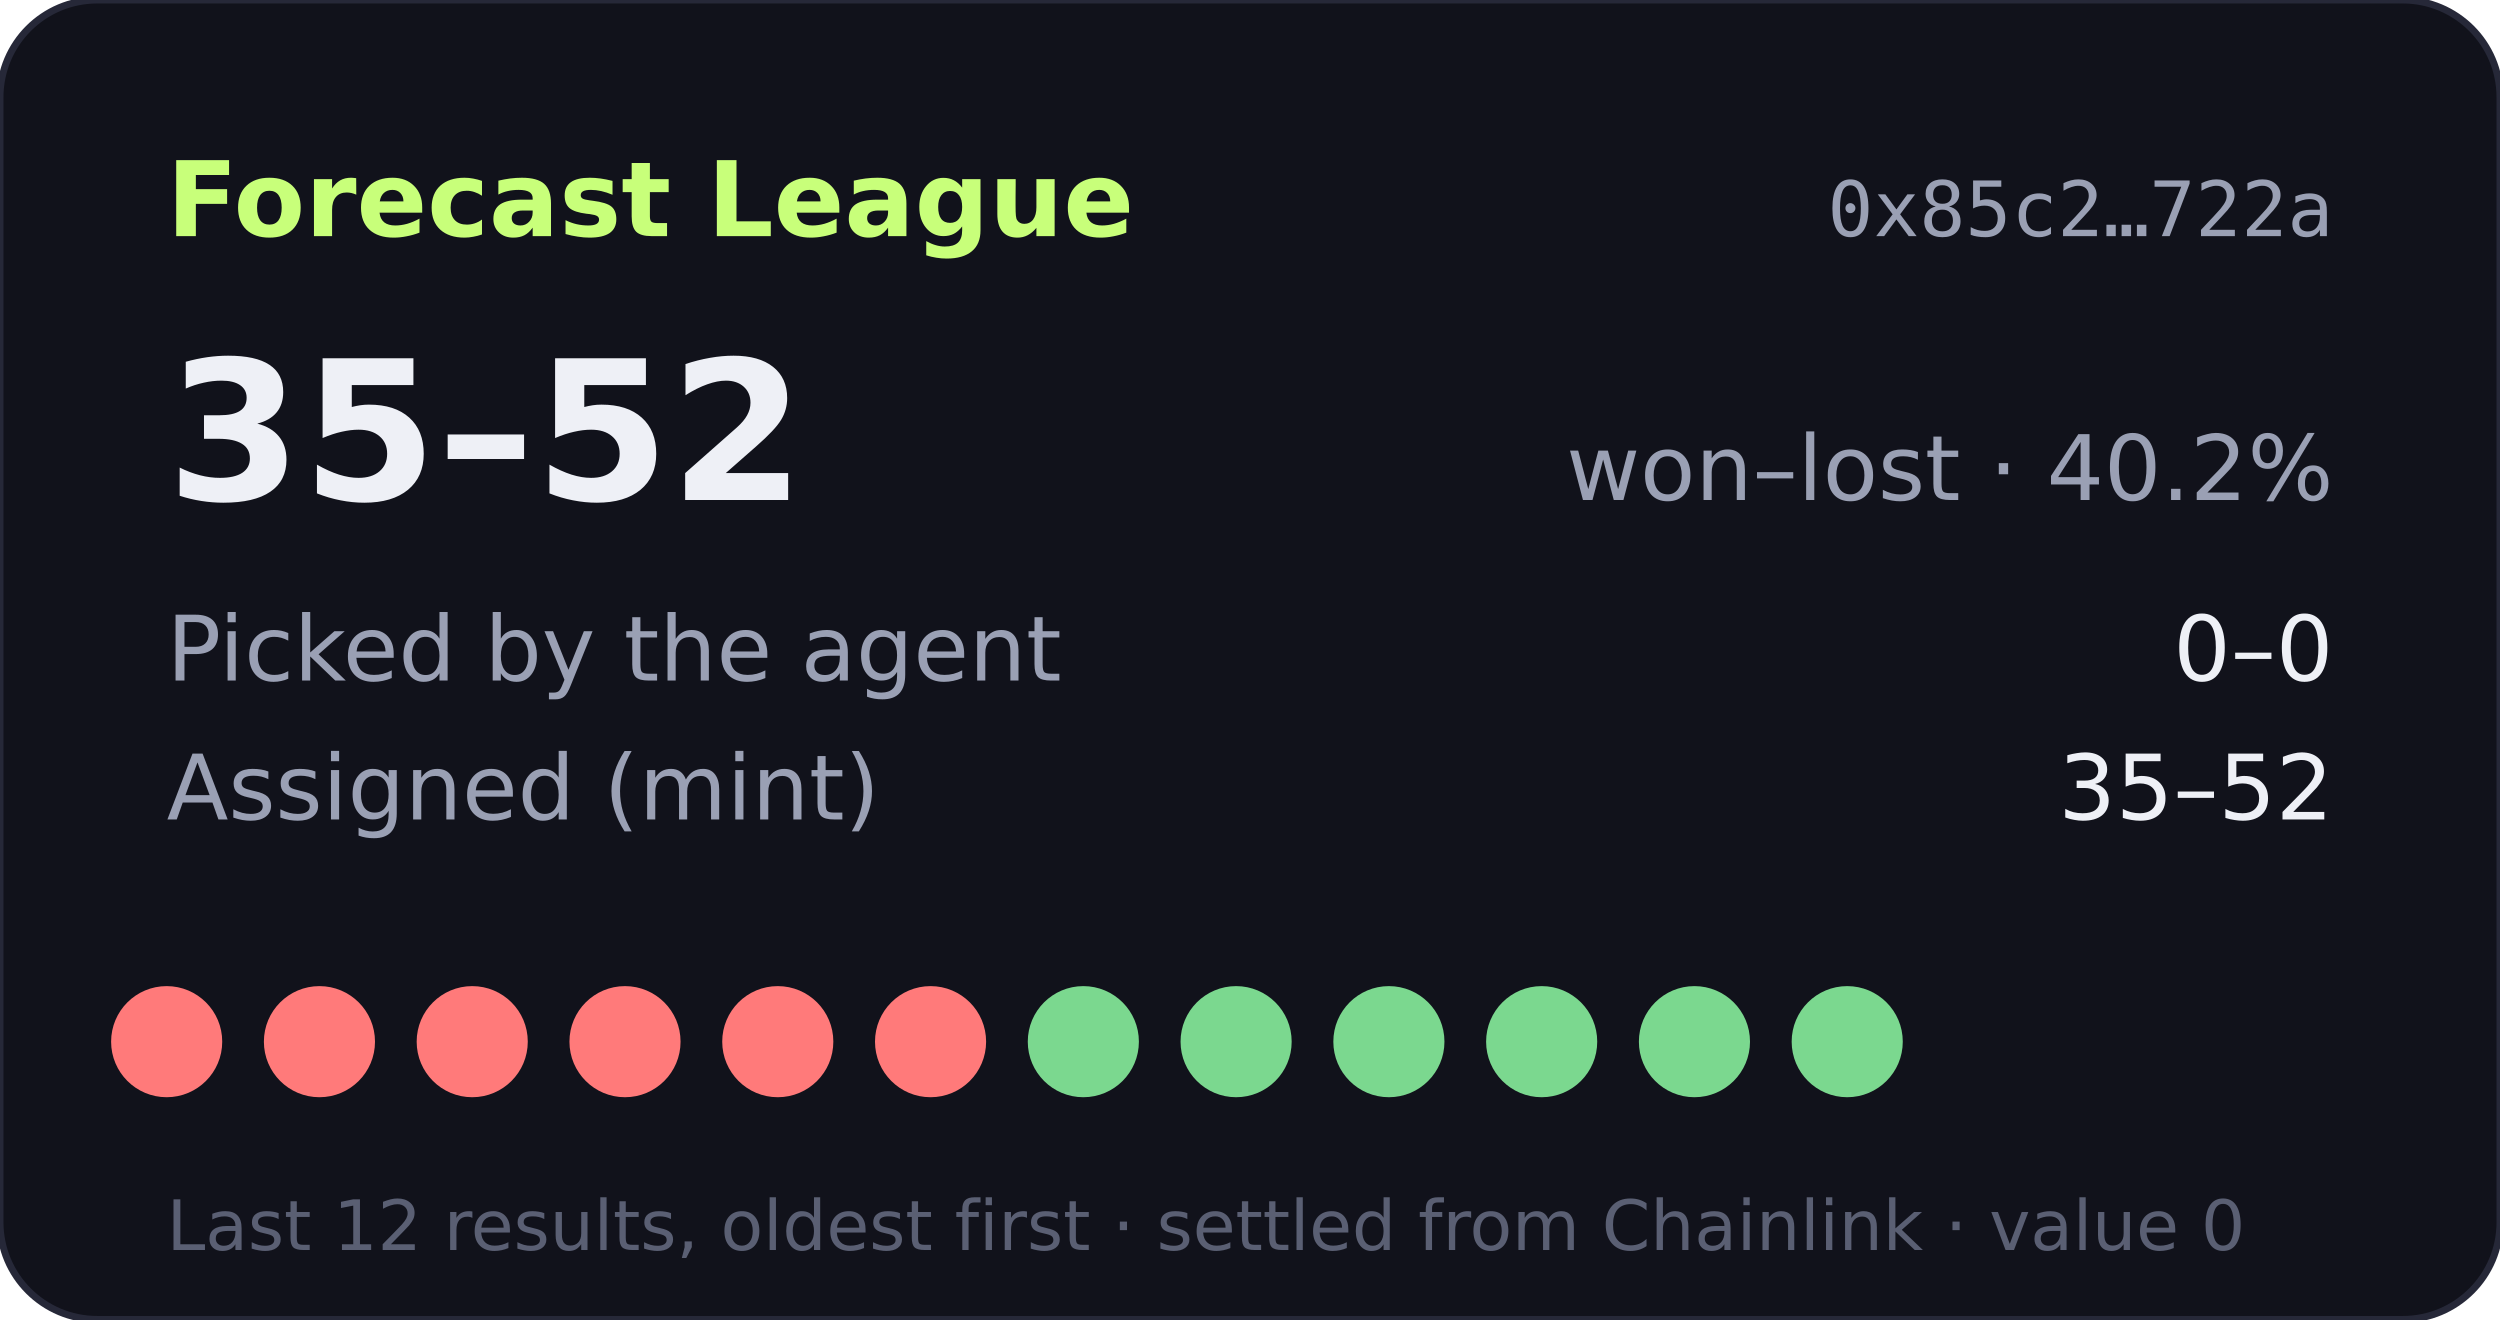
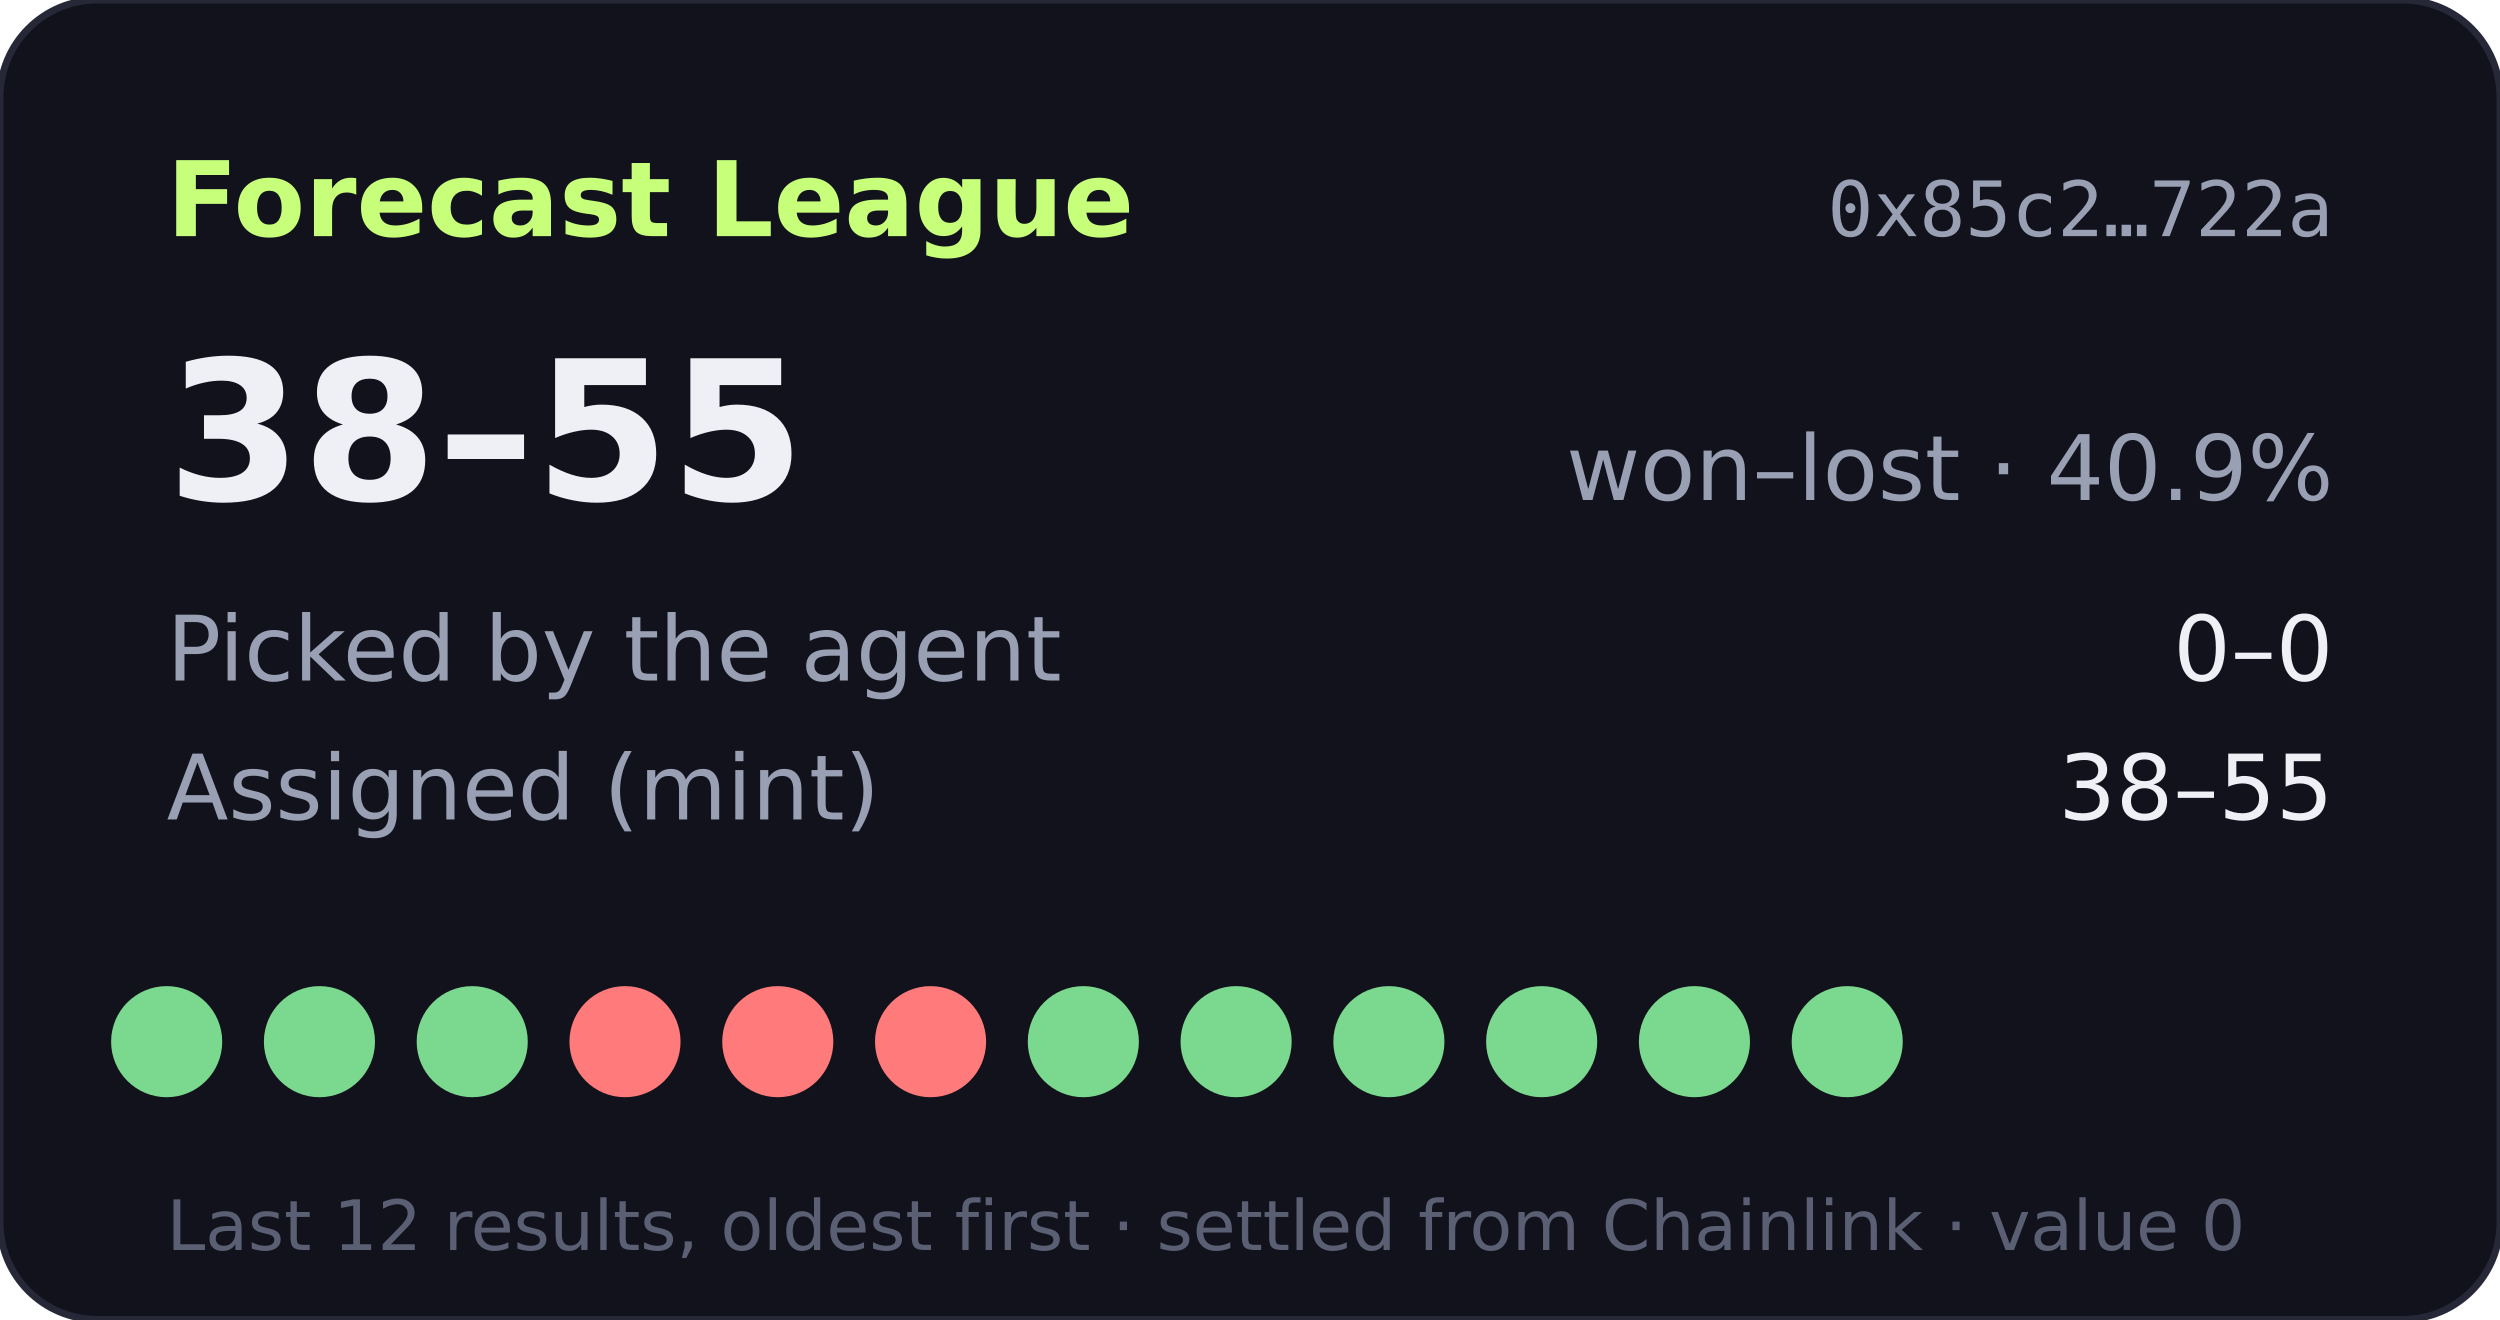
- <svg xmlns="http://www.w3.org/2000/svg" width="360" height="190" viewBox="0 0 360 190" role="img" aria-label="Forecast League record 35-52">
+ <svg xmlns="http://www.w3.org/2000/svg" width="360" height="190" viewBox="0 0 360 190" role="img" aria-label="Forecast League record 38-55">
  <rect width="360" height="190" rx="14" fill="#11121b" stroke="#262838" />
  <text x="24" y="34" fill="#c8ff7a" font-size="15" font-weight="700" font-family="Verdana,DejaVu Sans,sans-serif">Forecast League</text>
  <text x="336" y="34" fill="#9aa0b4" font-size="11" text-anchor="end" font-family="monospace">0x85c2…722a</text>
  <g font-family="Verdana,DejaVu Sans,sans-serif">
-     <text x="24" y="72" fill="#eef0f6" font-size="28" font-weight="700">35–52</text>
-     <text x="336" y="72" fill="#9aa0b4" font-size="13" text-anchor="end">won–lost · 40.2%</text>
+     <text x="24" y="72" fill="#eef0f6" font-size="28" font-weight="700">38–55</text>
+     <text x="336" y="72" fill="#9aa0b4" font-size="13" text-anchor="end">won–lost · 40.9%</text>
    <text x="24" y="98" fill="#9aa0b4" font-size="13">Picked by the agent</text>
    <text x="336" y="98" fill="#eef0f6" font-size="13" text-anchor="end">0–0</text>
    <text x="24" y="118" fill="#9aa0b4" font-size="13">Assigned (mint)</text>
-     <text x="336" y="118" fill="#eef0f6" font-size="13" text-anchor="end">35–52</text>
-     <circle cx="24" cy="150" r="8" fill="#ff7a7a" />
-     <circle cx="46" cy="150" r="8" fill="#ff7a7a" />
-     <circle cx="68" cy="150" r="8" fill="#ff7a7a" />
+     <text x="336" y="118" fill="#eef0f6" font-size="13" text-anchor="end">38–55</text>
+     <circle cx="24" cy="150" r="8" fill="#7bd88f" />
+     <circle cx="46" cy="150" r="8" fill="#7bd88f" />
+     <circle cx="68" cy="150" r="8" fill="#7bd88f" />
    <circle cx="90" cy="150" r="8" fill="#ff7a7a" />
    <circle cx="112" cy="150" r="8" fill="#ff7a7a" />
    <circle cx="134" cy="150" r="8" fill="#ff7a7a" />
    <circle cx="156" cy="150" r="8" fill="#7bd88f" />
    <circle cx="178" cy="150" r="8" fill="#7bd88f" />
    <circle cx="200" cy="150" r="8" fill="#7bd88f" />
    <circle cx="222" cy="150" r="8" fill="#7bd88f" />
    <circle cx="244" cy="150" r="8" fill="#7bd88f" />
    <circle cx="266" cy="150" r="8" fill="#7bd88f" />
    <text x="24" y="180" fill="#5a5f73" font-size="10">Last 12 results, oldest first · settled from Chainlink · value 0</text>
  </g>
</svg>
